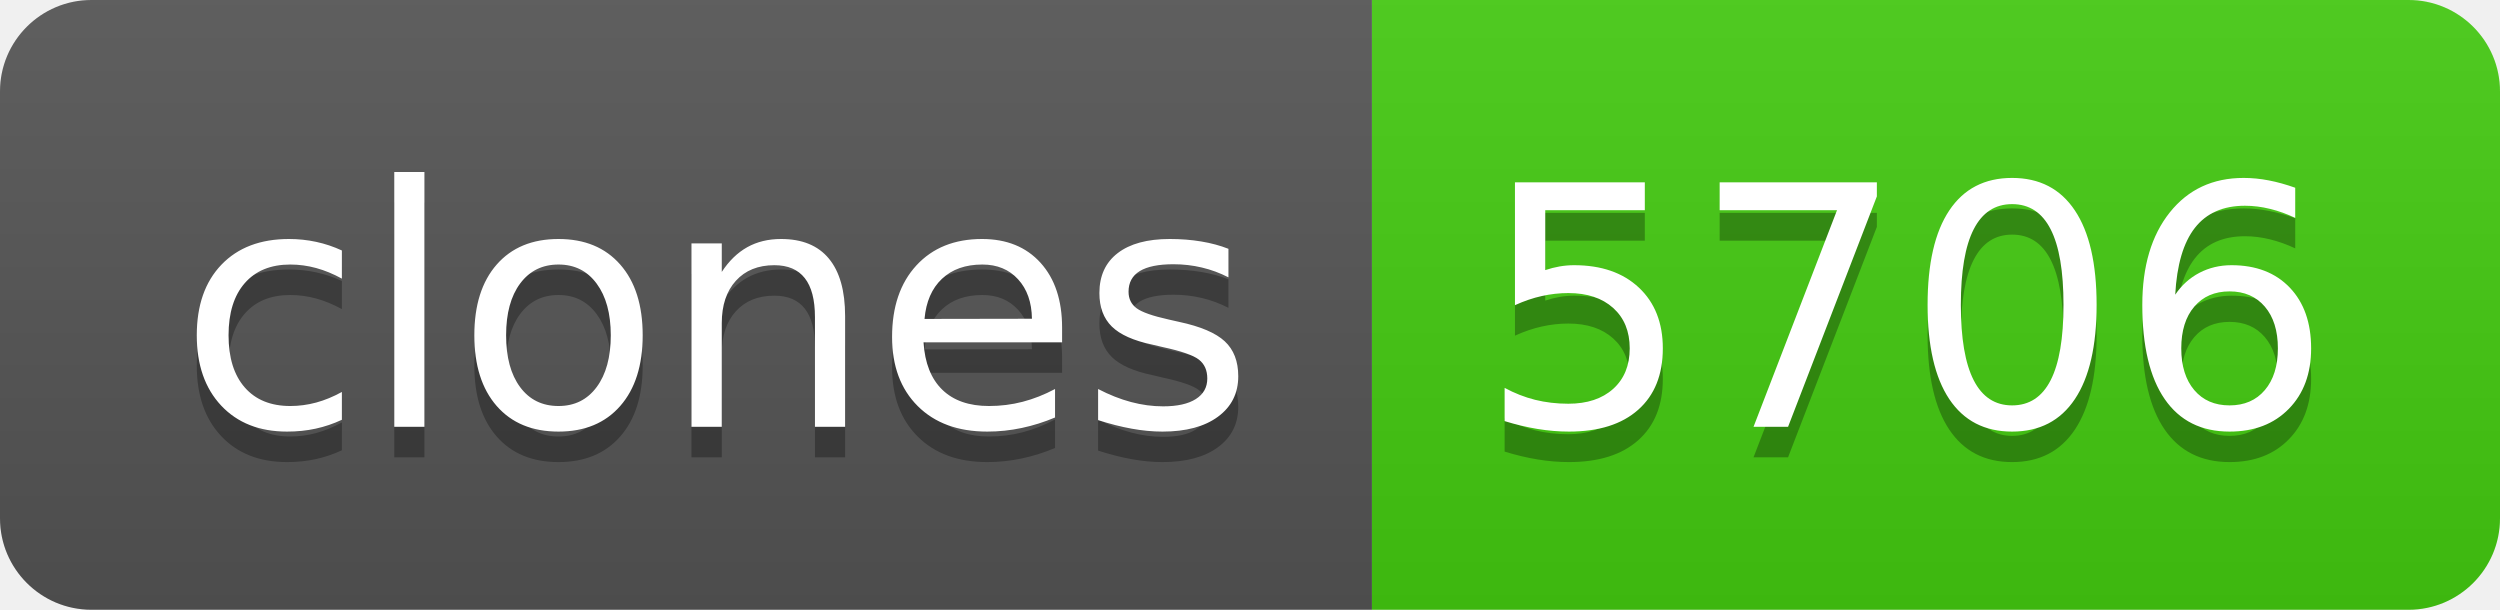
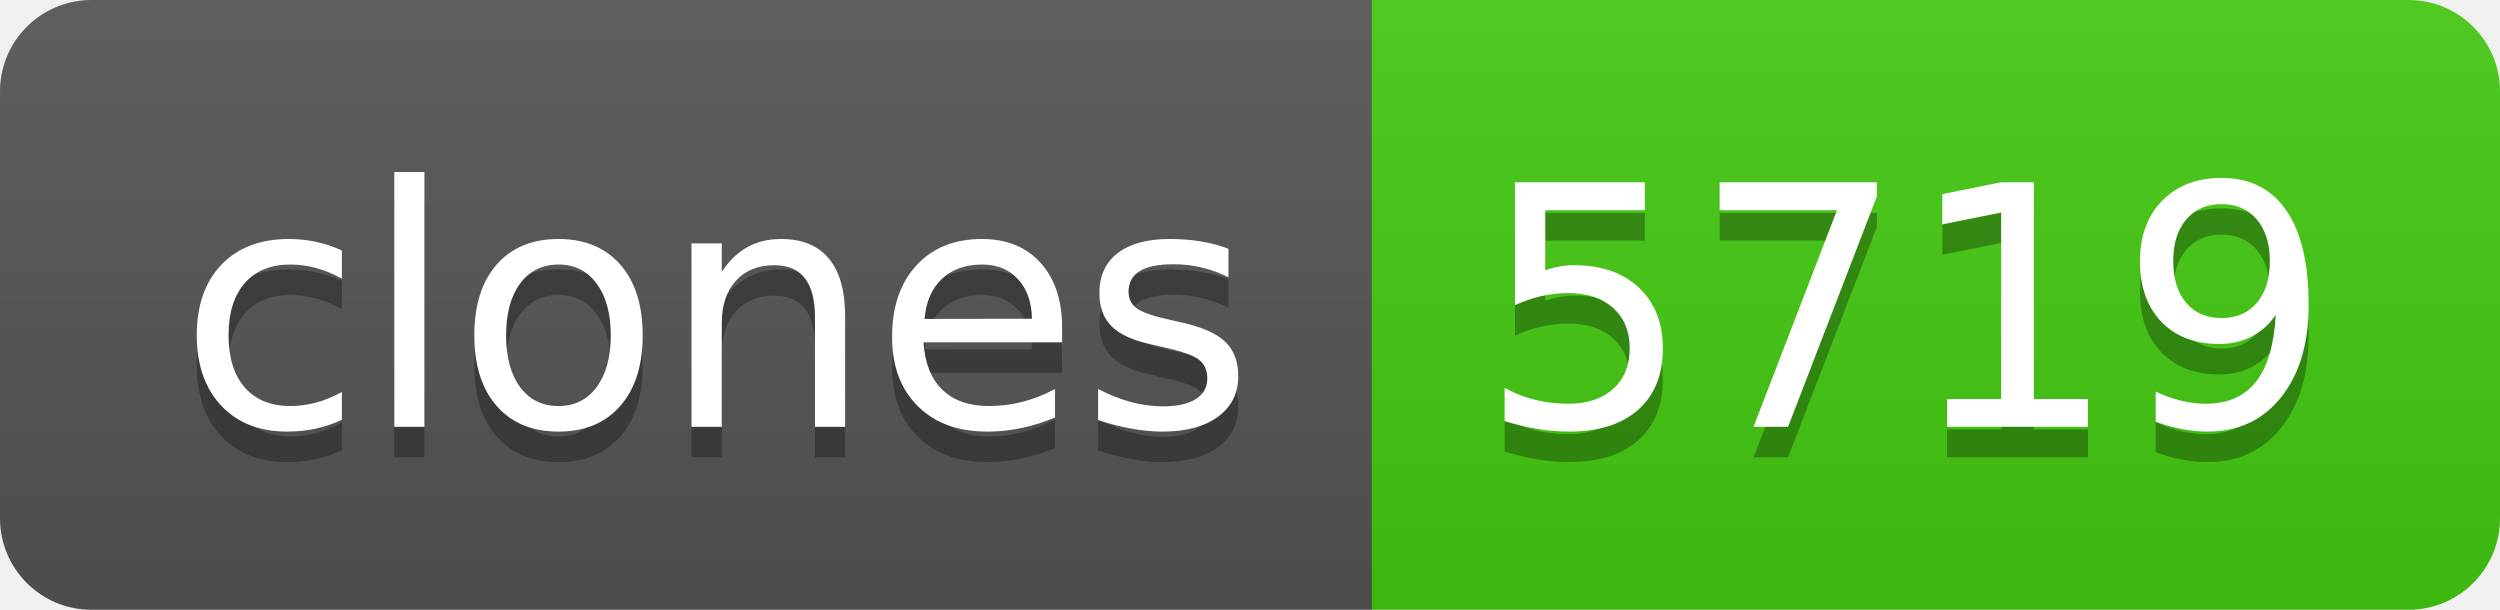
- <svg xmlns="http://www.w3.org/2000/svg" width="82" height="20" role="img" aria-label="clones: 5706">
+ <svg xmlns="http://www.w3.org/2000/svg" width="82" height="20" role="img" aria-label="clones: 5719">
  <linearGradient id="s" x2="0" y2="100%">
    <stop offset="0" stop-color="#bbb" stop-opacity=".1" />
    <stop offset="1" stop-opacity=".1" />
  </linearGradient>
  <clipPath id="r">
    <rect width="82" height="20" rx="3" fill="#fff" />
  </clipPath>
  <g clip-path="url(#r)">
    <rect width="45" height="20" fill="#555" />
    <rect x="45" width="37" height="20" fill="#4c1" />
    <rect width="82" height="20" fill="url(#s)" />
  </g>
  <g fill="#fff" text-anchor="middle" font-family="Verdana,Geneva,DejaVu Sans,sans-serif" text-rendering="geometricPrecision" font-size="110">
    <text aria-hidden="true" x="235" y="150" fill="#010101" fill-opacity=".3" transform="scale(.1)" textLength="350">clones</text>
    <text x="235" y="140" transform="scale(.1)" fill="#fff" textLength="350">clones</text>
-     <text aria-hidden="true" x="625" y="150" fill="#010101" fill-opacity=".3" transform="scale(.1)" textLength="270">5706</text>
-     <text x="625" y="140" transform="scale(.1)" fill="#fff" textLength="270">5706</text>
+     <text aria-hidden="true" x="625" y="150" fill="#010101" fill-opacity=".3" transform="scale(.1)" textLength="270">5719</text>
+     <text x="625" y="140" transform="scale(.1)" fill="#fff" textLength="270">5719</text>
  </g>
</svg>
